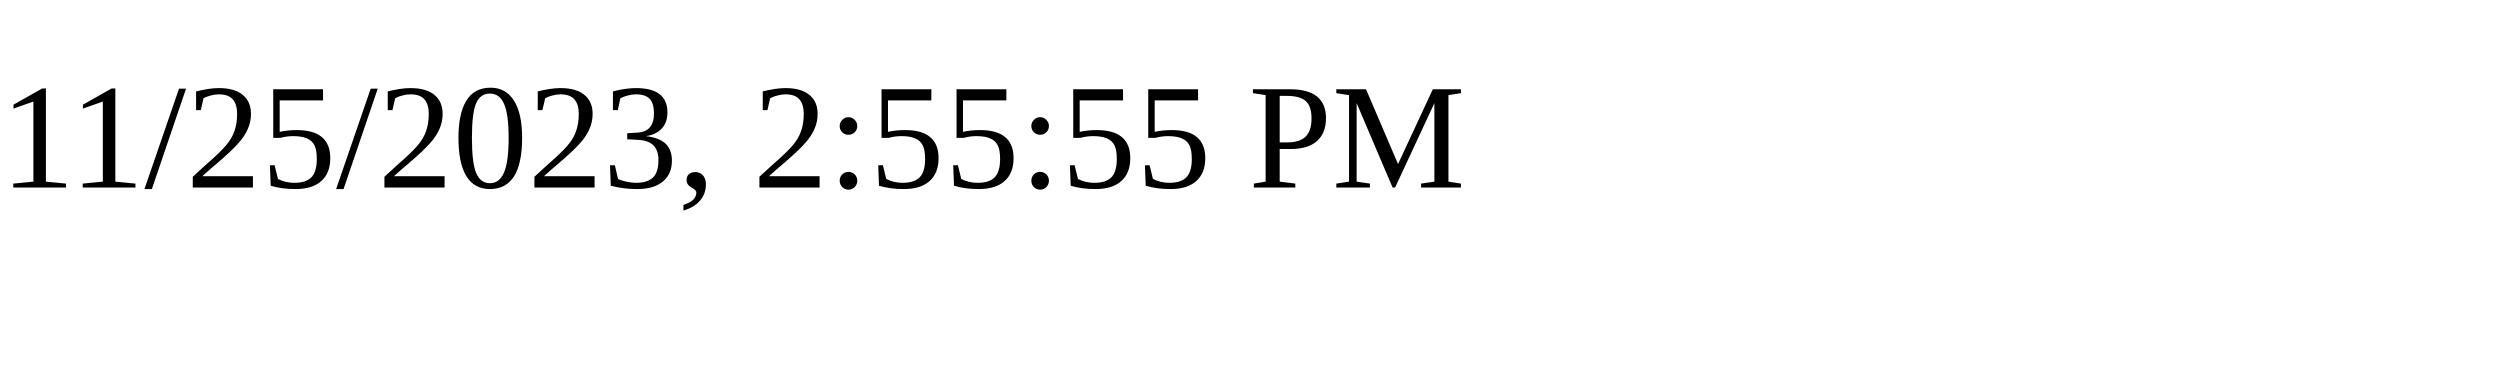
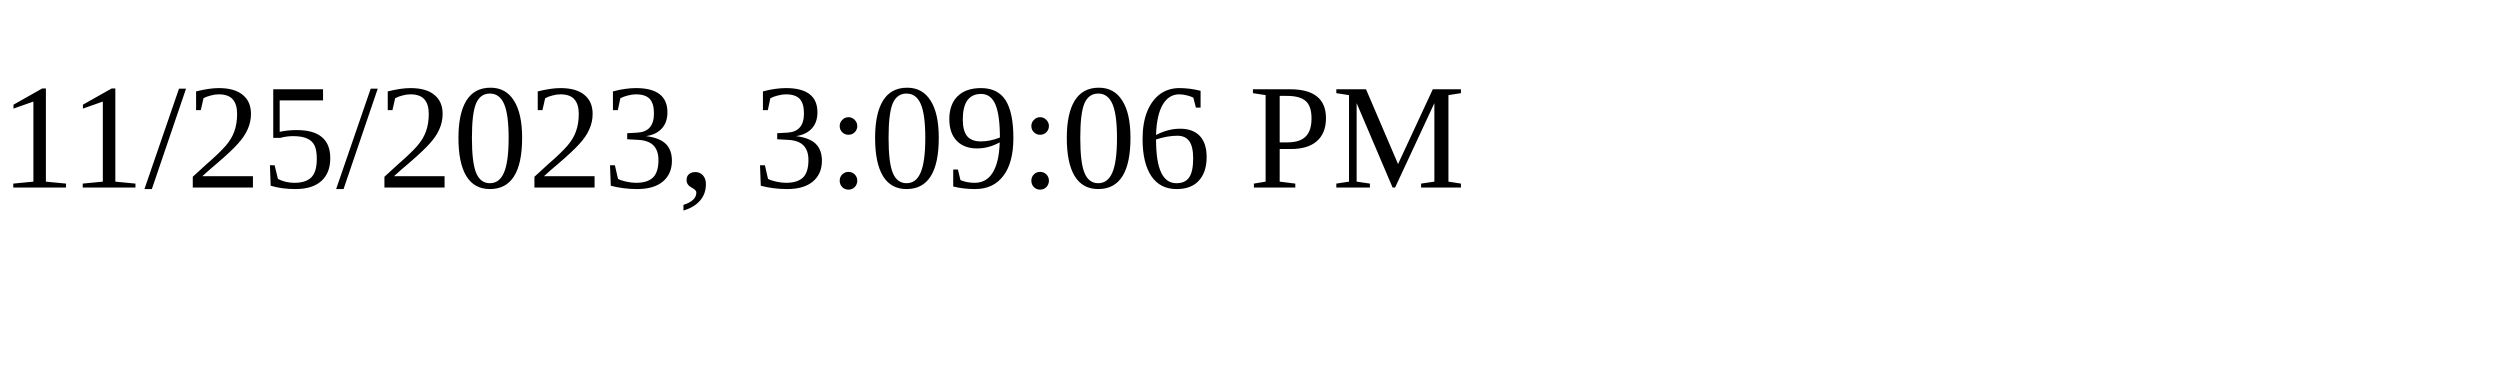
<svg xmlns="http://www.w3.org/2000/svg" height="30" width="200">
-   <text x="0" y="15">11/25/2023, 2:55:55 PM</text>
+   <text x="0" y="15">11/25/2023, 3:09:06 PM</text>
</svg>
